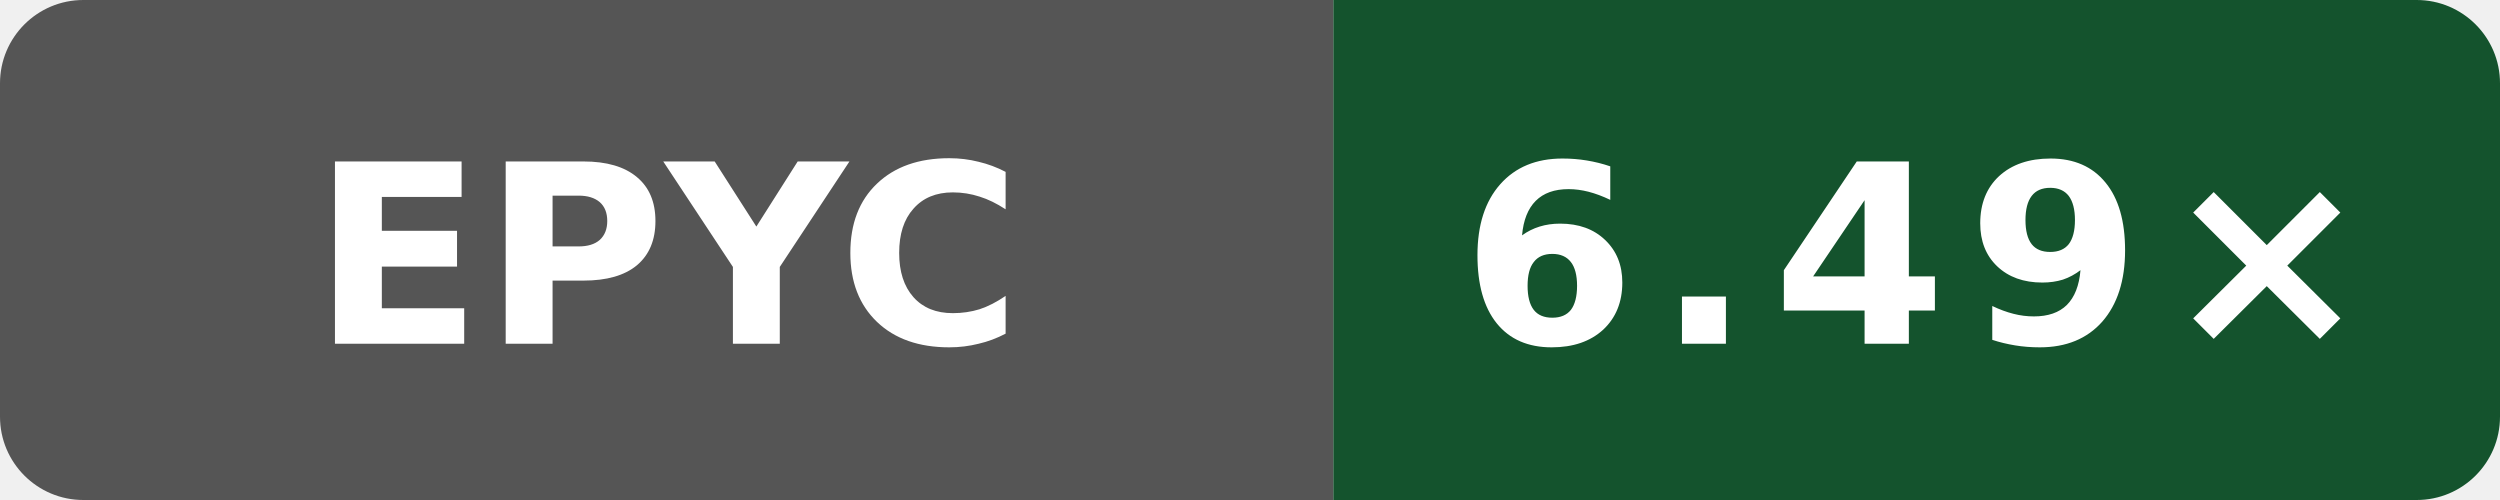
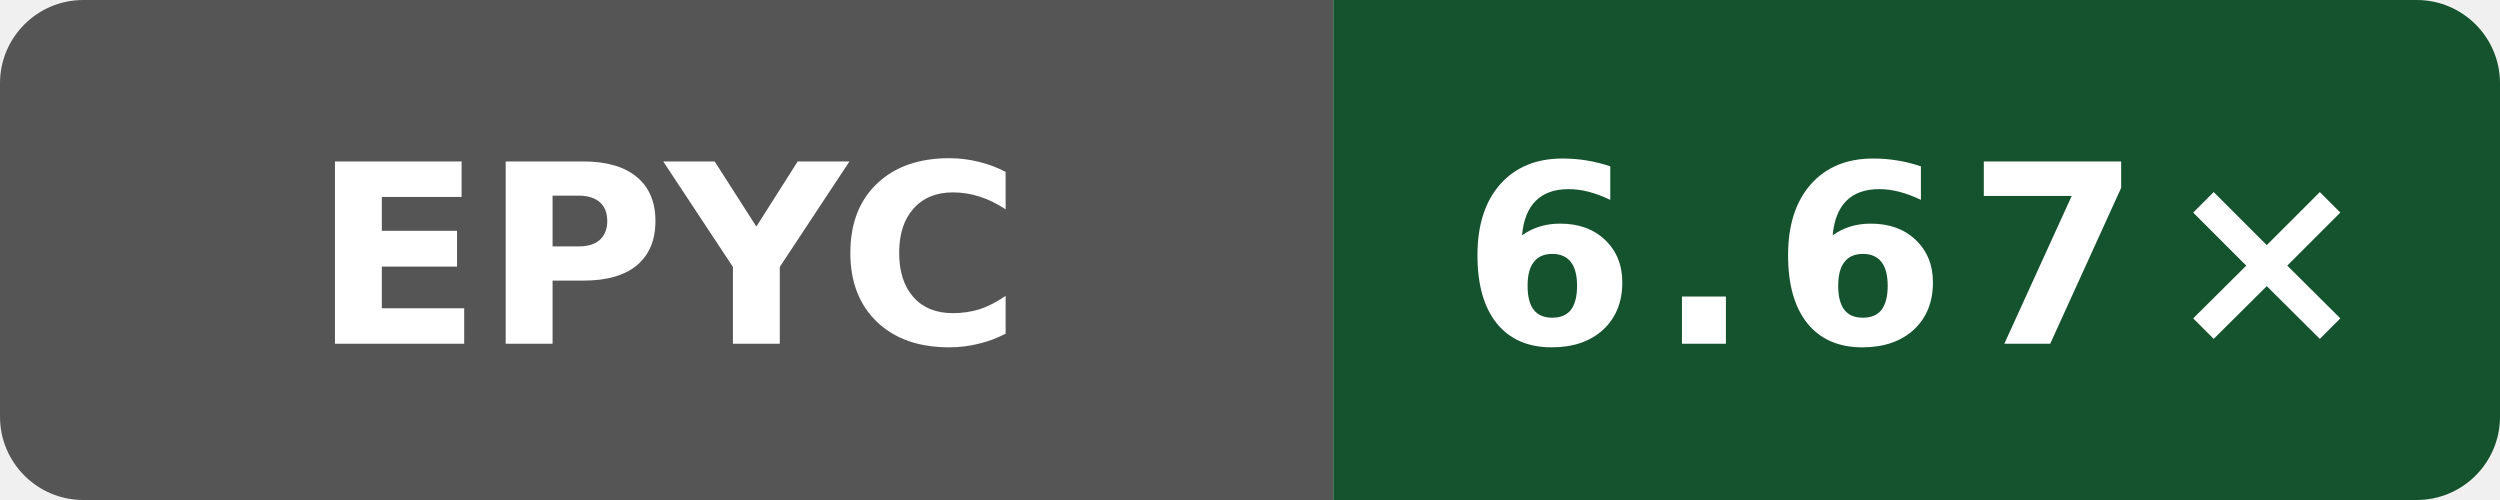
- <svg xmlns="http://www.w3.org/2000/svg" data-original-label="WASI cppgm build vs Clang; AMD EPYC 9V74 80-Core Processor" data-original-message="6.49×" width="120" height="24" viewBox="0 0 120 24" role="img" aria-label="WASI cppgm build vs Clang; AMD EPYC 9V74 80-Core Processor; measured 4b05c87802afb837551466590e3eb75c8099ec82; 4 commits behind main: 6.49×">
+ <svg xmlns="http://www.w3.org/2000/svg" data-original-label="WASI cppgm build vs Clang; AMD EPYC 9V74 80-Core Processor" data-original-message="6.67×" width="120" height="24" viewBox="0 0 120 24" role="img" aria-label="WASI cppgm build vs Clang; AMD EPYC 9V74 80-Core Processor; measured 50b6ccfce58613983aa027e54e11d6a071971a9a; 0 commits behind main: 6.67×">
  <defs>
    <clipPath id="badge">
      <rect width="120" height="24" rx="4" />
    </clipPath>
  </defs>
  <g clip-path="url(#badge)">
    <rect width="64" height="24" fill="#555" />
    <rect x="64" width="56" height="24" fill="#14532d" />
  </g>
  <text x="32" y="16.5" fill="#fff" text-anchor="middle" font-family="Verdana,Geneva,DejaVu Sans,sans-serif" font-size="12" font-weight="700" textLength="31" lengthAdjust="spacingAndGlyphs">EPYC</text>
-   <text x="92" y="16.5" fill="#fff" text-anchor="middle" font-family="Verdana,Geneva,DejaVu Sans,sans-serif" font-size="12" font-weight="700" letter-spacing="1" textLength="39" lengthAdjust="spacingAndGlyphs">6.49×</text>
+   <text x="92" y="16.5" fill="#fff" text-anchor="middle" font-family="Verdana,Geneva,DejaVu Sans,sans-serif" font-size="12" font-weight="700" letter-spacing="1" textLength="39" lengthAdjust="spacingAndGlyphs">6.67×</text>
</svg>
